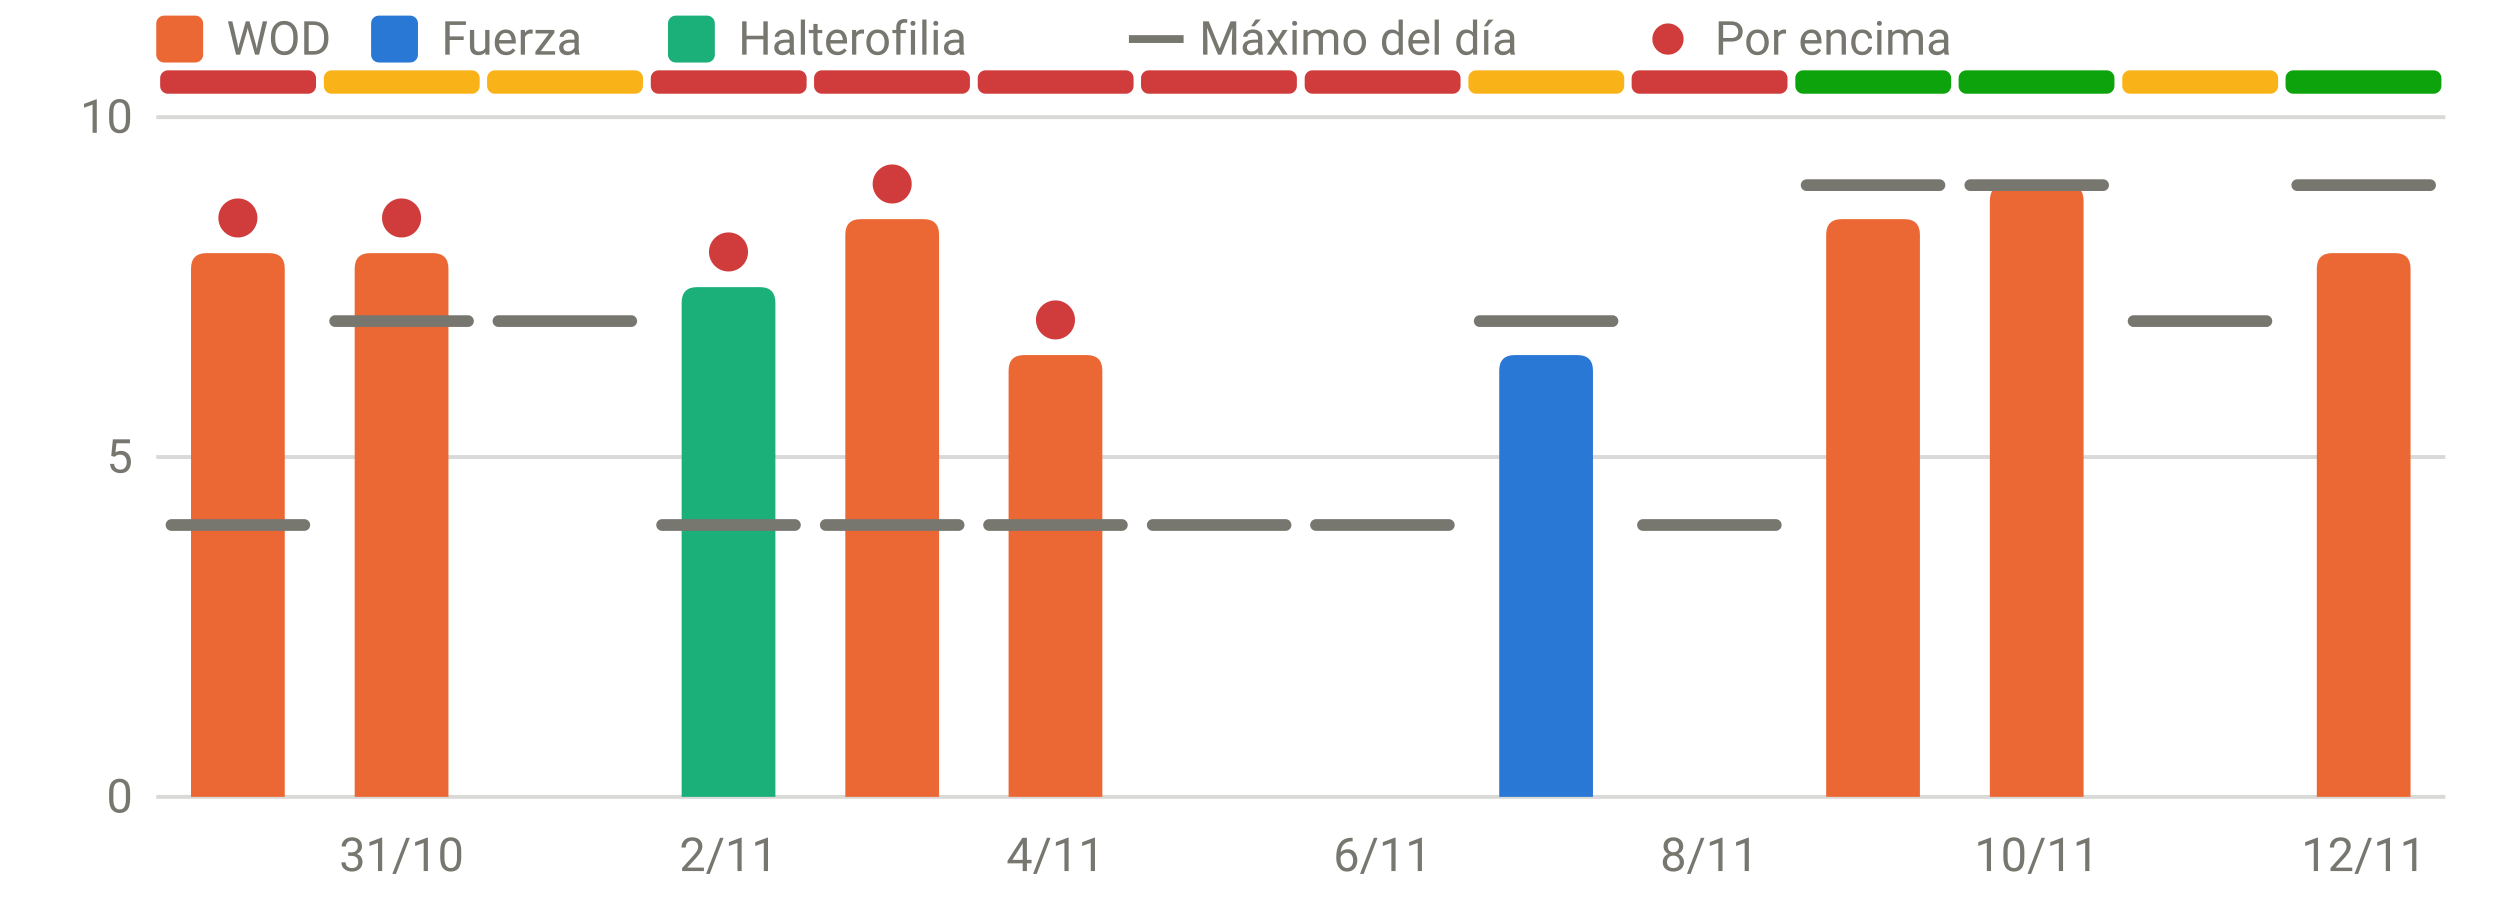
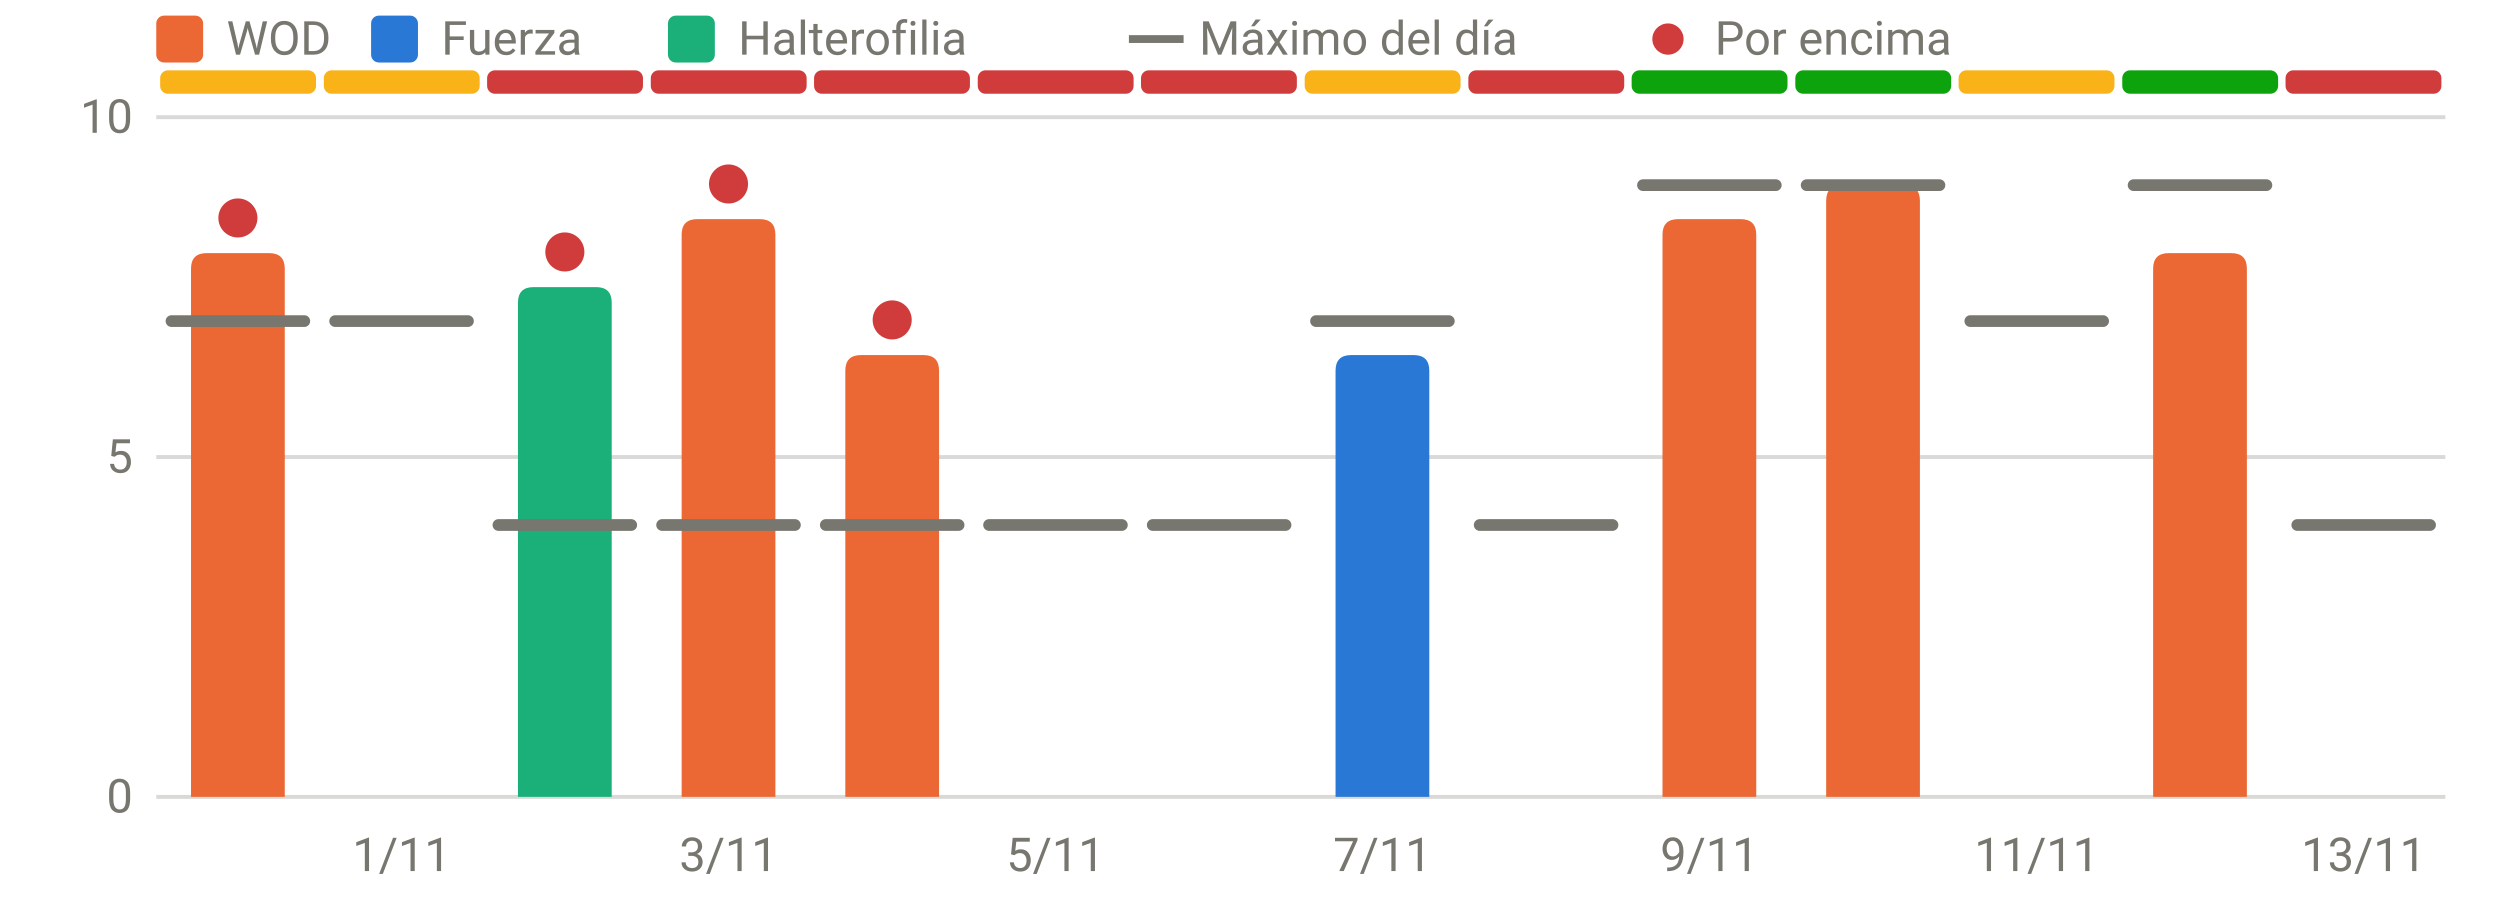
<svg xmlns="http://www.w3.org/2000/svg" viewBox="0 0 640 230" width="640" height="230" role="img" aria-label="RPE frente al máximo del día" font-family="system-ui,-apple-system,Segoe UI,Roboto,sans-serif" font-size="12" fill="#77766f">
  <line x1="40" x2="626" y1="204.0" y2="204.0" stroke="rgba(119,118,111,0.28)" stroke-width="1" />
  <text x="34" y="208.0" text-anchor="end">0</text>
  <line x1="40" x2="626" y1="117.0" y2="117.0" stroke="rgba(119,118,111,0.28)" stroke-width="1" />
  <text x="34" y="121.0" text-anchor="end">5</text>
  <line x1="40" x2="626" y1="30.0" y2="30.0" stroke="rgba(119,118,111,0.28)" stroke-width="1" />
  <text x="34" y="34.0" text-anchor="end">10</text>
-   <text x="102.8" y="223" text-anchor="middle">31/10</text>
-   <text x="186.5" y="223" text-anchor="middle">2/11</text>
-   <text x="270.2" y="223" text-anchor="middle">4/11</text>
-   <text x="353.9" y="223" text-anchor="middle">6/11</text>
-   <text x="437.6" y="223" text-anchor="middle">8/11</text>
-   <text x="521.4" y="223" text-anchor="middle">10/11</text>
-   <text x="605.1" y="223" text-anchor="middle">12/11</text>
-   <rect x="41.0" y="18" width="39.9" height="6" rx="2" fill="#d03b3b" />
+   <text x="102.8" y="223" text-anchor="middle">1/11</text>
+   <text x="186.5" y="223" text-anchor="middle">3/11</text>
+   <text x="270.2" y="223" text-anchor="middle">5/11</text>
+   <text x="353.9" y="223" text-anchor="middle">7/11</text>
+   <text x="437.6" y="223" text-anchor="middle">9/11</text>
+   <text x="521.4" y="223" text-anchor="middle">11/11</text>
+   <text x="605.1" y="223" text-anchor="middle">13/11</text>
+   <rect x="41.0" y="18" width="39.9" height="6" rx="2" fill="#fab219" />
  <rect x="82.9" y="18" width="39.9" height="6" rx="2" fill="#fab219" />
-   <rect x="124.7" y="18" width="39.9" height="6" rx="2" fill="#fab219" />
+   <rect x="124.7" y="18" width="39.9" height="6" rx="2" fill="#d03b3b" />
  <rect x="166.6" y="18" width="39.9" height="6" rx="2" fill="#d03b3b" />
  <rect x="208.4" y="18" width="39.9" height="6" rx="2" fill="#d03b3b" />
  <rect x="250.3" y="18" width="39.9" height="6" rx="2" fill="#d03b3b" />
  <rect x="292.1" y="18" width="39.9" height="6" rx="2" fill="#d03b3b" />
-   <rect x="334.0" y="18" width="39.9" height="6" rx="2" fill="#d03b3b" />
-   <rect x="375.9" y="18" width="39.9" height="6" rx="2" fill="#fab219" />
-   <rect x="417.7" y="18" width="39.9" height="6" rx="2" fill="#d03b3b" />
+   <rect x="334.0" y="18" width="39.9" height="6" rx="2" fill="#fab219" />
+   <rect x="375.9" y="18" width="39.9" height="6" rx="2" fill="#d03b3b" />
+   <rect x="417.7" y="18" width="39.9" height="6" rx="2" fill="#0ca30c" />
  <rect x="459.6" y="18" width="39.9" height="6" rx="2" fill="#0ca30c" />
-   <rect x="501.4" y="18" width="39.9" height="6" rx="2" fill="#0ca30c" />
-   <rect x="543.3" y="18" width="39.9" height="6" rx="2" fill="#fab219" />
-   <rect x="585.1" y="18" width="39.9" height="6" rx="2" fill="#0ca30c" />
+   <rect x="501.4" y="18" width="39.9" height="6" rx="2" fill="#fab219" />
+   <rect x="543.3" y="18" width="39.9" height="6" rx="2" fill="#0ca30c" />
+   <rect x="585.1" y="18" width="39.9" height="6" rx="2" fill="#d03b3b" />
  <path d="M48.9,204.0V68.8Q48.9,64.8 52.9,64.8H68.9Q72.9,64.8 72.9,68.8V204.0Z" fill="#eb6834" />
-   <path d="M90.8,204.0V68.8Q90.8,64.8 94.8,64.8H110.8Q114.8,64.8 114.8,68.8V204.0Z" fill="#eb6834" />
-   <path d="M174.5,204.0V77.5Q174.5,73.5 178.5,73.5H194.5Q198.5,73.5 198.5,77.5V204.0Z" fill="#1baf7a" />
-   <path d="M216.4,204.0V60.1Q216.4,56.1 220.4,56.1H236.4Q240.4,56.1 240.4,60.1V204.0Z" fill="#eb6834" />
-   <path d="M258.2,204.0V94.9Q258.2,90.9 262.2,90.9H278.2Q282.2,90.9 282.2,94.9V204.0Z" fill="#eb6834" />
-   <path d="M383.8,204.0V94.9Q383.8,90.9 387.8,90.9H403.8Q407.8,90.9 407.8,94.9V204.0Z" fill="#2a78d6" />
-   <path d="M467.5,204.0V60.1Q467.5,56.1 471.5,56.1H487.5Q491.5,56.1 491.5,60.1V204.0Z" fill="#eb6834" />
-   <path d="M509.4,204.0V51.4Q509.4,47.4 513.4,47.4H529.4Q533.4,47.4 533.4,51.4V204.0Z" fill="#eb6834" />
-   <path d="M593.1,204.0V68.8Q593.1,64.8 597.1,64.8H613.1Q617.1,64.8 617.1,68.8V204.0Z" fill="#eb6834" />
-   <line x1="43.9" x2="77.9" y1="134.4" y2="134.4" stroke="#77766f" stroke-width="3" stroke-linecap="round" />
+   <path d="M132.6,204.0V77.5Q132.6,73.5 136.6,73.5H152.6Q156.6,73.5 156.6,77.5V204.0Z" fill="#1baf7a" />
+   <path d="M174.5,204.0V60.1Q174.5,56.1 178.5,56.1H194.5Q198.5,56.1 198.5,60.1V204.0Z" fill="#eb6834" />
+   <path d="M216.4,204.0V94.9Q216.4,90.9 220.4,90.9H236.4Q240.4,90.9 240.4,94.9V204.0Z" fill="#eb6834" />
+   <path d="M341.9,204.0V94.9Q341.9,90.9 345.9,90.9H361.9Q365.9,90.9 365.9,94.9V204.0Z" fill="#2a78d6" />
+   <path d="M425.6,204.0V60.1Q425.6,56.1 429.6,56.1H445.6Q449.6,56.1 449.6,60.1V204.0Z" fill="#eb6834" />
+   <path d="M467.5,204.0V51.4Q467.5,47.4 471.5,47.4H487.5Q491.5,47.4 491.5,51.4V204.0Z" fill="#eb6834" />
+   <path d="M551.2,204.0V68.8Q551.2,64.8 555.2,64.8H571.2Q575.2,64.8 575.2,68.8V204.0Z" fill="#eb6834" />
+   <line x1="43.9" x2="77.9" y1="82.2" y2="82.2" stroke="#77766f" stroke-width="3" stroke-linecap="round" />
  <circle cx="60.9" cy="55.8" r="5" fill="#d03b3b" />
  <line x1="85.8" x2="119.8" y1="82.2" y2="82.2" stroke="#77766f" stroke-width="3" stroke-linecap="round" />
-   <circle cx="102.8" cy="55.8" r="5" fill="#d03b3b" />
-   <line x1="127.6" x2="161.6" y1="82.2" y2="82.2" stroke="#77766f" stroke-width="3" stroke-linecap="round" />
+   <line x1="127.6" x2="161.6" y1="134.4" y2="134.4" stroke="#77766f" stroke-width="3" stroke-linecap="round" />
+   <circle cx="144.6" cy="64.5" r="5" fill="#d03b3b" />
  <line x1="169.5" x2="203.5" y1="134.4" y2="134.4" stroke="#77766f" stroke-width="3" stroke-linecap="round" />
-   <circle cx="186.5" cy="64.5" r="5" fill="#d03b3b" />
+   <circle cx="186.5" cy="47.1" r="5" fill="#d03b3b" />
  <line x1="211.4" x2="245.4" y1="134.4" y2="134.4" stroke="#77766f" stroke-width="3" stroke-linecap="round" />
-   <circle cx="228.4" cy="47.1" r="5" fill="#d03b3b" />
+   <circle cx="228.4" cy="81.9" r="5" fill="#d03b3b" />
  <line x1="253.2" x2="287.2" y1="134.4" y2="134.4" stroke="#77766f" stroke-width="3" stroke-linecap="round" />
-   <circle cx="270.2" cy="81.9" r="5" fill="#d03b3b" />
  <line x1="295.1" x2="329.1" y1="134.4" y2="134.4" stroke="#77766f" stroke-width="3" stroke-linecap="round" />
-   <line x1="336.9" x2="370.9" y1="134.4" y2="134.4" stroke="#77766f" stroke-width="3" stroke-linecap="round" />
-   <line x1="378.8" x2="412.8" y1="82.2" y2="82.2" stroke="#77766f" stroke-width="3" stroke-linecap="round" />
-   <line x1="420.6" x2="454.6" y1="134.4" y2="134.4" stroke="#77766f" stroke-width="3" stroke-linecap="round" />
+   <line x1="336.9" x2="370.9" y1="82.2" y2="82.2" stroke="#77766f" stroke-width="3" stroke-linecap="round" />
+   <line x1="378.8" x2="412.8" y1="134.4" y2="134.4" stroke="#77766f" stroke-width="3" stroke-linecap="round" />
+   <line x1="420.6" x2="454.6" y1="47.4" y2="47.4" stroke="#77766f" stroke-width="3" stroke-linecap="round" />
  <line x1="462.5" x2="496.5" y1="47.4" y2="47.4" stroke="#77766f" stroke-width="3" stroke-linecap="round" />
-   <line x1="504.4" x2="538.4" y1="47.4" y2="47.4" stroke="#77766f" stroke-width="3" stroke-linecap="round" />
-   <line x1="546.2" x2="580.2" y1="82.2" y2="82.2" stroke="#77766f" stroke-width="3" stroke-linecap="round" />
-   <line x1="588.1" x2="622.1" y1="47.4" y2="47.4" stroke="#77766f" stroke-width="3" stroke-linecap="round" />
+   <line x1="504.4" x2="538.4" y1="82.2" y2="82.2" stroke="#77766f" stroke-width="3" stroke-linecap="round" />
+   <line x1="546.2" x2="580.2" y1="47.4" y2="47.4" stroke="#77766f" stroke-width="3" stroke-linecap="round" />
+   <line x1="588.1" x2="622.1" y1="134.4" y2="134.4" stroke="#77766f" stroke-width="3" stroke-linecap="round" />
  <rect x="40" y="4" width="12" height="12" rx="2" fill="#eb6834" />
  <text x="58" y="14">WOD</text>
  <rect x="95" y="4" width="12" height="12" rx="2" fill="#2a78d6" />
  <text x="113" y="14">Fuerza</text>
  <rect x="171" y="4" width="12" height="12" rx="2" fill="#1baf7a" />
  <text x="189" y="14">Halterofilia</text>
  <line x1="289" x2="303" y1="10" y2="10" stroke="#77766f" stroke-width="2" />
  <text x="307" y="14">Máximo del día</text>
  <circle cx="427" cy="10" r="4" fill="#d03b3b" />
  <text x="439" y="14">Por encima</text>
</svg>
